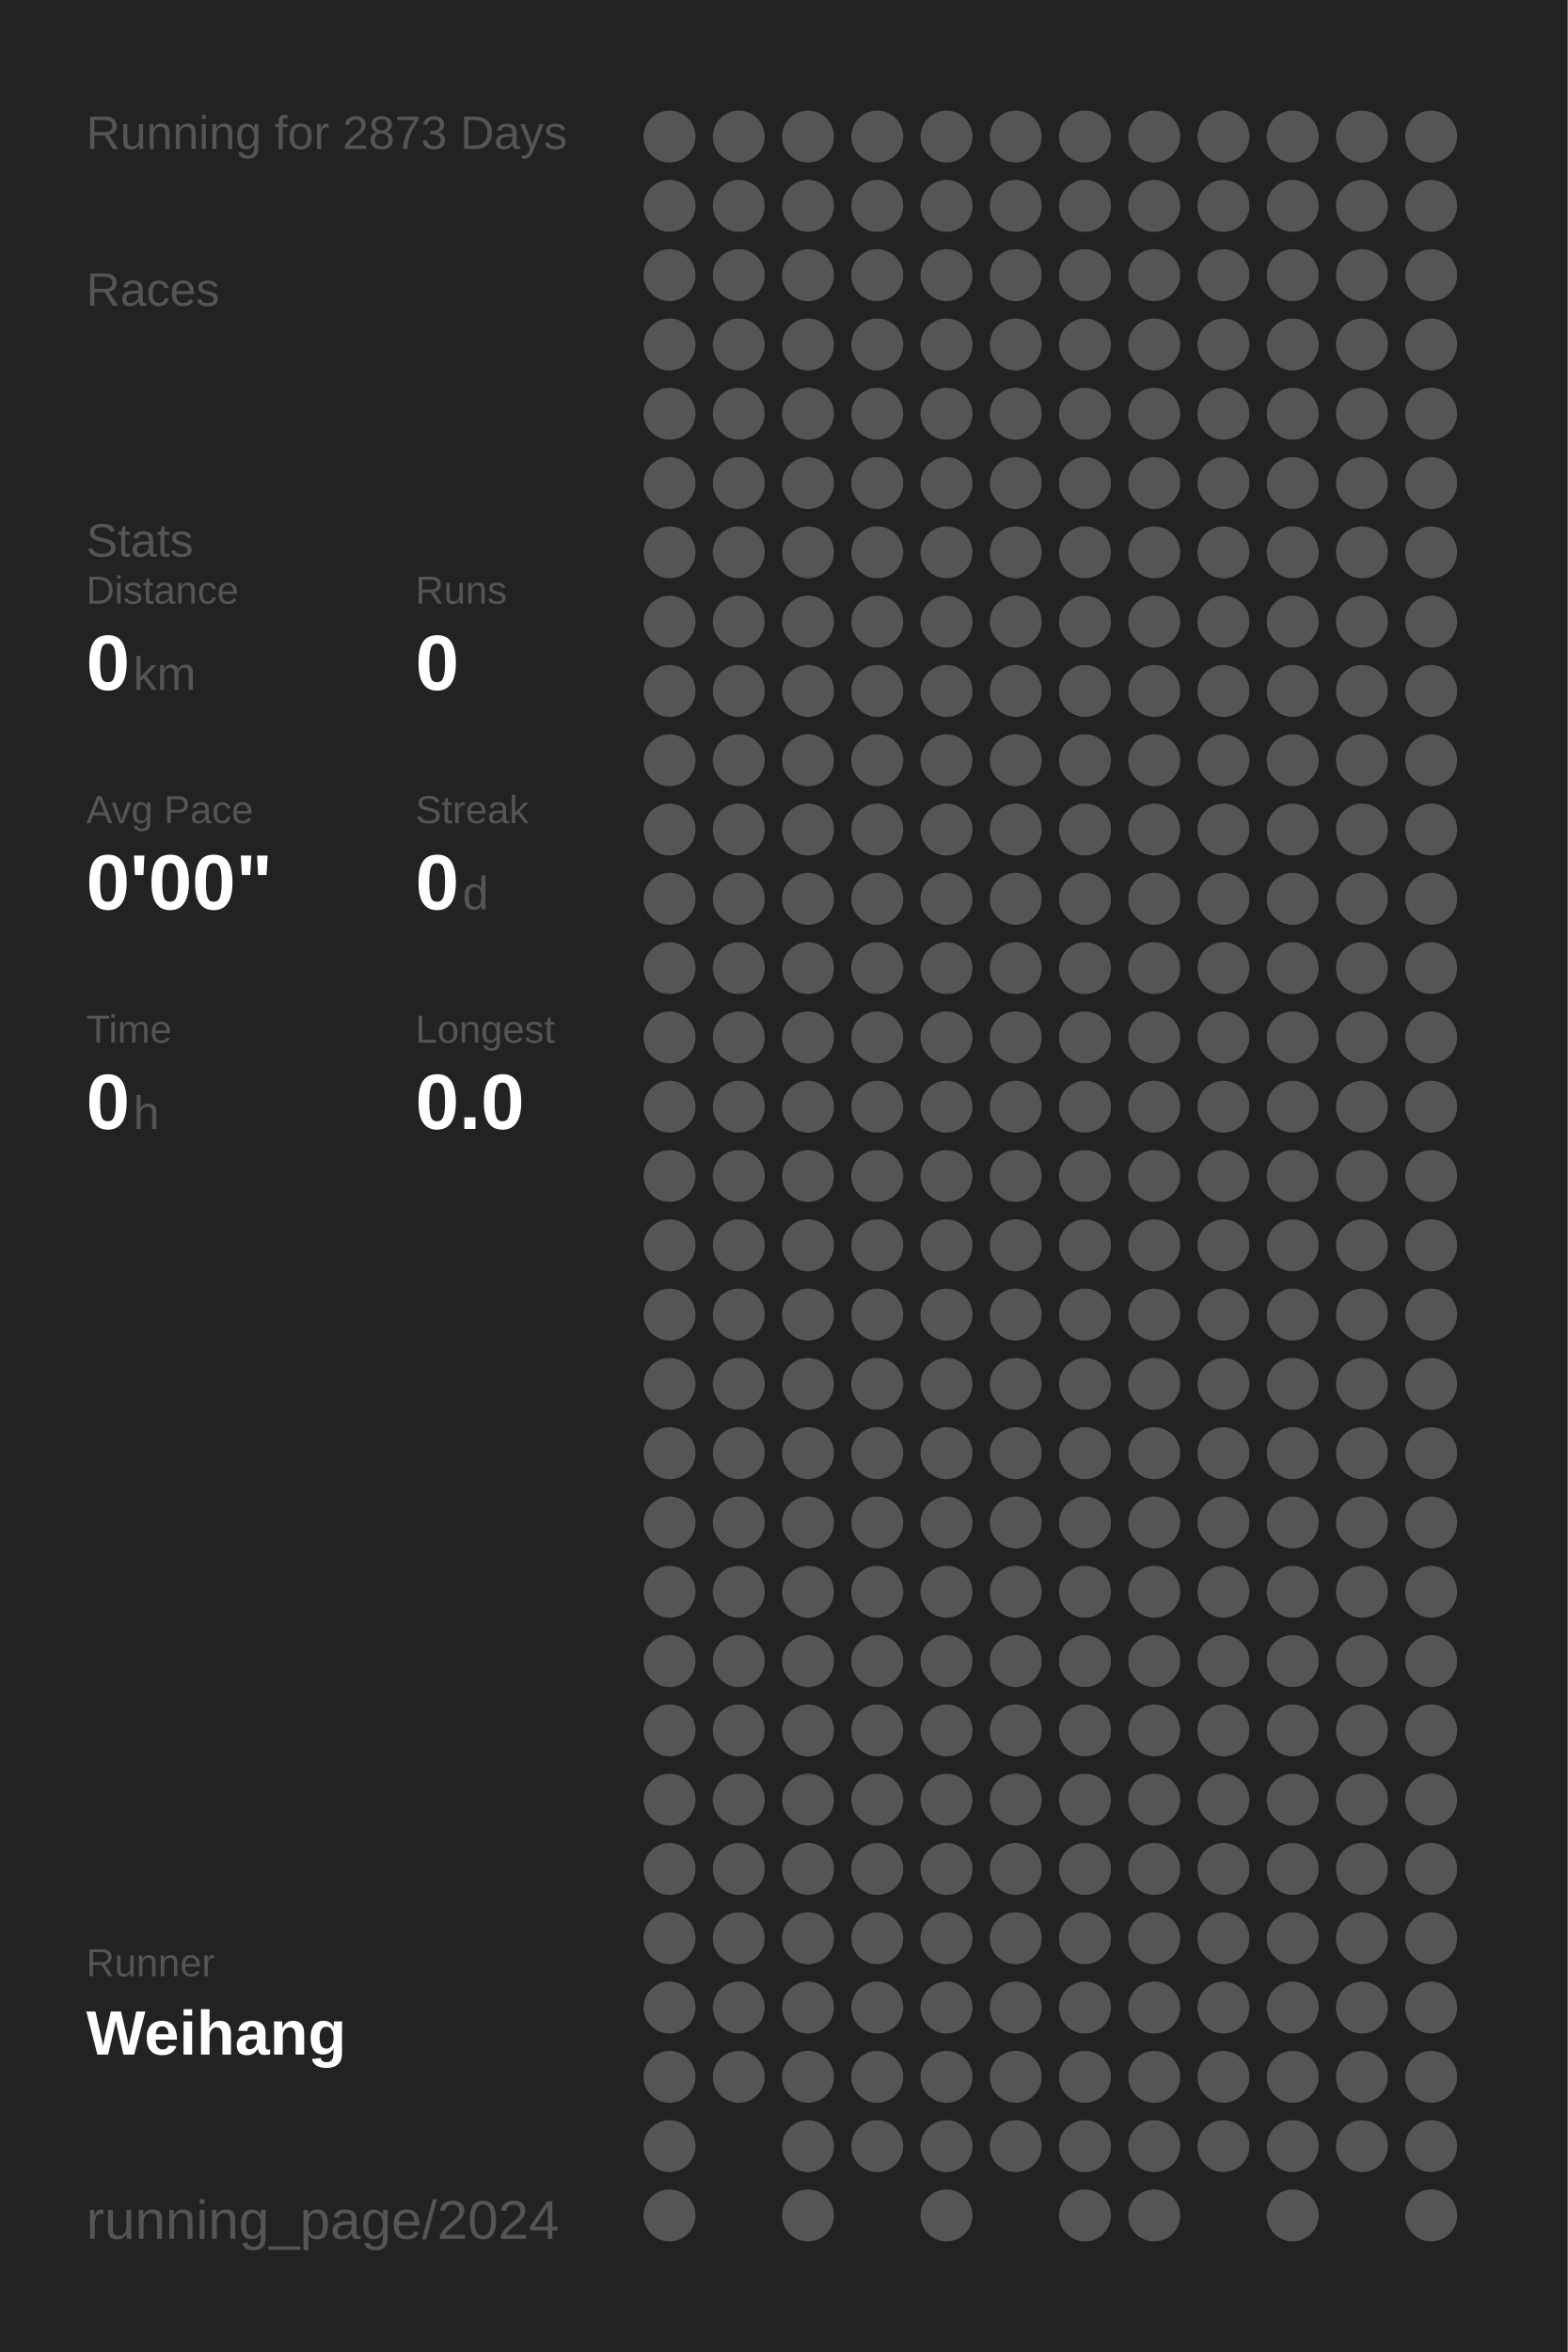
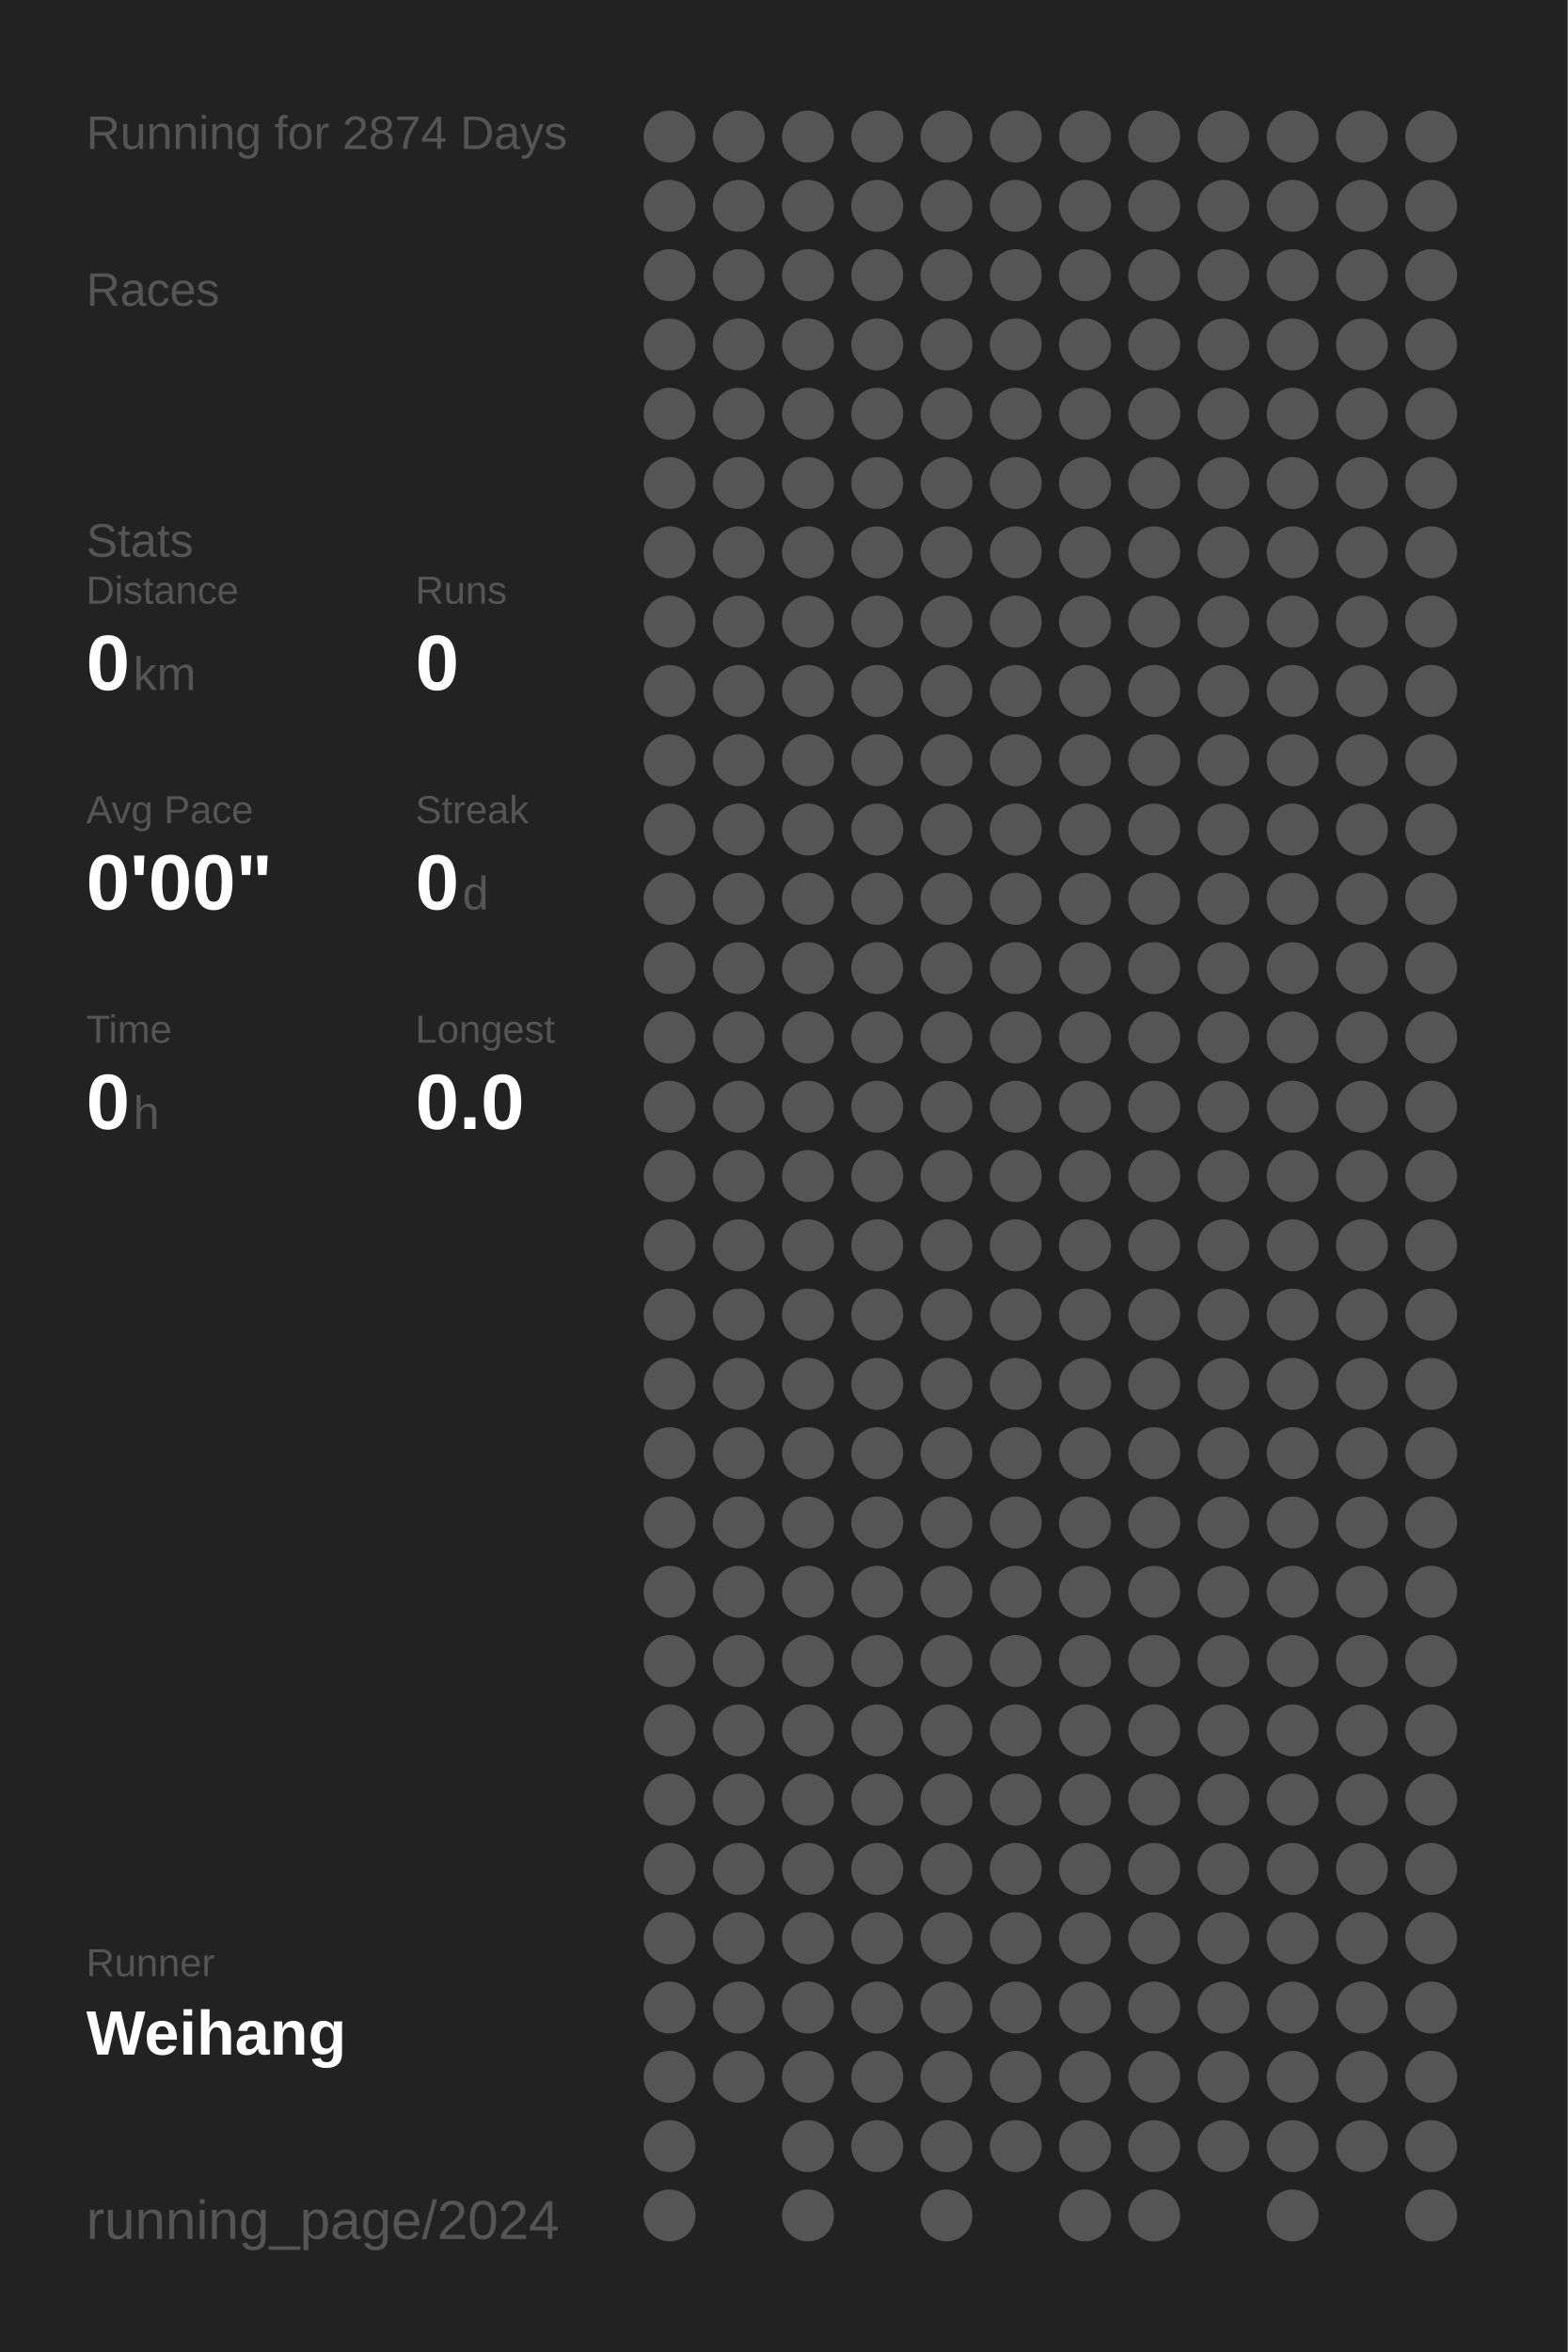
<svg xmlns="http://www.w3.org/2000/svg" baseProfile="full" height="300mm" version="1.1" viewBox="0,0,200,300" width="200mm">
  <defs />
  <rect fill="#222222" height="300" width="200" x="0" y="0" />
-   <text fill="#555555" style="font-size:6px; font-family:Arial;" x="11" y="19">Running for 2873 Days</text>
+   <text fill="#555555" style="font-size:6px; font-family:Arial;" x="11" y="19">Running for 2874 Days</text>
  <text fill="#555555" style="font-size:6px; font-family:Arial;" x="11" y="39">Races</text>
  <text fill="#555555" style="font-size:6px; font-family:Arial;" x="11" y="71">Stats</text>
  <text fill="#555555" style="font-size:5px; font-family:Arial;" x="11" y="77">Distance</text>
  <text fill="#FFFFFF" style="font-size:10px; font-family:Arial; font-weight:bold;" x="11" y="88">0</text>
  <text fill="#555555" style="font-size:6px; font-family:Arial;" x="17" y="88">km</text>
  <text fill="#555555" style="font-size:5px; font-family:Arial;" x="53" y="77">Runs</text>
  <text fill="#FFFFFF" style="font-size:10px; font-family:Arial; font-weight:bold;" x="53" y="88">0</text>
  <text fill="#555555" style="font-size:5px; font-family:Arial;" x="11" y="105">Avg Pace</text>
  <text fill="#FFFFFF" style="font-size:10px; font-family:Arial; font-weight:bold;" x="11" y="116">0'00"</text>
  <text fill="#555555" style="font-size:5px; font-family:Arial;" x="53" y="105">Streak</text>
  <text fill="#FFFFFF" style="font-size:10px; font-family:Arial; font-weight:bold;" x="53" y="116">0</text>
  <text fill="#555555" style="font-size:6px; font-family:Arial;" x="59" y="116">d</text>
  <text fill="#555555" style="font-size:5px; font-family:Arial;" x="11" y="133">Time</text>
  <text fill="#FFFFFF" style="font-size:10px; font-family:Arial; font-weight:bold;" x="11" y="144">0</text>
  <text fill="#555555" style="font-size:6px; font-family:Arial;" x="17" y="144">h</text>
  <text fill="#555555" style="font-size:5px; font-family:Arial;" x="53" y="133">Longest</text>
  <text fill="#FFFFFF" style="font-size:10px; font-family:Arial; font-weight:bold;" x="53" y="144">0.0</text>
  <text fill="#555555" style="font-size:5px; font-family:Arial;" x="11" y="252.065">Runner</text>
  <text fill="#FFFFFF" style="font-size:8px; font-family:Arial; font-weight:bold;" x="11" y="262.065">Weihang</text>
  <text fill="#555555" style="font-size:7px; font-family:Arial;" x="11" y="285.581">running_page/2024</text>
  <circle cx="85.417" cy="17.419" fill="#555555" r="3.312" />
  <circle cx="85.417" cy="26.258" fill="#555555" r="3.312" />
  <circle cx="85.417" cy="35.097" fill="#555555" r="3.312" />
  <circle cx="85.417" cy="43.935" fill="#555555" r="3.312" />
  <circle cx="85.417" cy="52.774" fill="#555555" r="3.312" />
  <circle cx="85.417" cy="61.613" fill="#555555" r="3.312" />
  <circle cx="85.417" cy="70.452" fill="#555555" r="3.312" />
  <circle cx="85.417" cy="79.29" fill="#555555" r="3.312" />
  <circle cx="85.417" cy="88.129" fill="#555555" r="3.312" />
  <circle cx="85.417" cy="96.968" fill="#555555" r="3.312" />
  <circle cx="85.417" cy="105.806" fill="#555555" r="3.312" />
  <circle cx="85.417" cy="114.645" fill="#555555" r="3.312" />
  <circle cx="85.417" cy="123.484" fill="#555555" r="3.312" />
  <circle cx="85.417" cy="132.323" fill="#555555" r="3.312" />
  <circle cx="85.417" cy="141.161" fill="#555555" r="3.312" />
  <circle cx="85.417" cy="150" fill="#555555" r="3.312" />
  <circle cx="85.417" cy="158.839" fill="#555555" r="3.312" />
  <circle cx="85.417" cy="167.677" fill="#555555" r="3.312" />
  <circle cx="85.417" cy="176.516" fill="#555555" r="3.312" />
  <circle cx="85.417" cy="185.355" fill="#555555" r="3.312" />
  <circle cx="85.417" cy="194.194" fill="#555555" r="3.312" />
  <circle cx="85.417" cy="203.032" fill="#555555" r="3.312" />
  <circle cx="85.417" cy="211.871" fill="#555555" r="3.312" />
  <circle cx="85.417" cy="220.71" fill="#555555" r="3.312" />
  <circle cx="85.417" cy="229.548" fill="#555555" r="3.312" />
  <circle cx="85.417" cy="238.387" fill="#555555" r="3.312" />
  <circle cx="85.417" cy="247.226" fill="#555555" r="3.312" />
  <circle cx="85.417" cy="256.065" fill="#555555" r="3.312" />
  <circle cx="85.417" cy="264.903" fill="#555555" r="3.312" />
  <circle cx="85.417" cy="273.742" fill="#555555" r="3.312" />
  <circle cx="85.417" cy="282.581" fill="#555555" r="3.312" />
  <circle cx="94.25" cy="17.419" fill="#555555" r="3.312" />
  <circle cx="94.25" cy="26.258" fill="#555555" r="3.312" />
  <circle cx="94.25" cy="35.097" fill="#555555" r="3.312" />
  <circle cx="94.25" cy="43.935" fill="#555555" r="3.312" />
  <circle cx="94.25" cy="52.774" fill="#555555" r="3.312" />
  <circle cx="94.25" cy="61.613" fill="#555555" r="3.312" />
  <circle cx="94.25" cy="70.452" fill="#555555" r="3.312" />
  <circle cx="94.25" cy="79.29" fill="#555555" r="3.312" />
  <circle cx="94.25" cy="88.129" fill="#555555" r="3.312" />
  <circle cx="94.25" cy="96.968" fill="#555555" r="3.312" />
  <circle cx="94.25" cy="105.806" fill="#555555" r="3.312" />
  <circle cx="94.25" cy="114.645" fill="#555555" r="3.312" />
  <circle cx="94.25" cy="123.484" fill="#555555" r="3.312" />
  <circle cx="94.25" cy="132.323" fill="#555555" r="3.312" />
  <circle cx="94.25" cy="141.161" fill="#555555" r="3.312" />
  <circle cx="94.25" cy="150" fill="#555555" r="3.312" />
  <circle cx="94.25" cy="158.839" fill="#555555" r="3.312" />
  <circle cx="94.25" cy="167.677" fill="#555555" r="3.312" />
  <circle cx="94.25" cy="176.516" fill="#555555" r="3.312" />
  <circle cx="94.25" cy="185.355" fill="#555555" r="3.312" />
  <circle cx="94.25" cy="194.194" fill="#555555" r="3.312" />
  <circle cx="94.25" cy="203.032" fill="#555555" r="3.312" />
  <circle cx="94.25" cy="211.871" fill="#555555" r="3.312" />
  <circle cx="94.25" cy="220.71" fill="#555555" r="3.312" />
  <circle cx="94.25" cy="229.548" fill="#555555" r="3.312" />
  <circle cx="94.25" cy="238.387" fill="#555555" r="3.312" />
  <circle cx="94.25" cy="247.226" fill="#555555" r="3.312" />
  <circle cx="94.25" cy="256.065" fill="#555555" r="3.312" />
  <circle cx="94.25" cy="264.903" fill="#555555" r="3.312" />
  <circle cx="103.083" cy="17.419" fill="#555555" r="3.312" />
  <circle cx="103.083" cy="26.258" fill="#555555" r="3.312" />
  <circle cx="103.083" cy="35.097" fill="#555555" r="3.312" />
  <circle cx="103.083" cy="43.935" fill="#555555" r="3.312" />
  <circle cx="103.083" cy="52.774" fill="#555555" r="3.312" />
  <circle cx="103.083" cy="61.613" fill="#555555" r="3.312" />
  <circle cx="103.083" cy="70.452" fill="#555555" r="3.312" />
  <circle cx="103.083" cy="79.29" fill="#555555" r="3.312" />
  <circle cx="103.083" cy="88.129" fill="#555555" r="3.312" />
  <circle cx="103.083" cy="96.968" fill="#555555" r="3.312" />
  <circle cx="103.083" cy="105.806" fill="#555555" r="3.312" />
  <circle cx="103.083" cy="114.645" fill="#555555" r="3.312" />
  <circle cx="103.083" cy="123.484" fill="#555555" r="3.312" />
  <circle cx="103.083" cy="132.323" fill="#555555" r="3.312" />
  <circle cx="103.083" cy="141.161" fill="#555555" r="3.312" />
  <circle cx="103.083" cy="150" fill="#555555" r="3.312" />
  <circle cx="103.083" cy="158.839" fill="#555555" r="3.312" />
  <circle cx="103.083" cy="167.677" fill="#555555" r="3.312" />
  <circle cx="103.083" cy="176.516" fill="#555555" r="3.312" />
  <circle cx="103.083" cy="185.355" fill="#555555" r="3.312" />
  <circle cx="103.083" cy="194.194" fill="#555555" r="3.312" />
  <circle cx="103.083" cy="203.032" fill="#555555" r="3.312" />
  <circle cx="103.083" cy="211.871" fill="#555555" r="3.312" />
  <circle cx="103.083" cy="220.71" fill="#555555" r="3.312" />
  <circle cx="103.083" cy="229.548" fill="#555555" r="3.312" />
  <circle cx="103.083" cy="238.387" fill="#555555" r="3.312" />
  <circle cx="103.083" cy="247.226" fill="#555555" r="3.312" />
  <circle cx="103.083" cy="256.065" fill="#555555" r="3.312" />
  <circle cx="103.083" cy="264.903" fill="#555555" r="3.312" />
  <circle cx="103.083" cy="273.742" fill="#555555" r="3.312" />
  <circle cx="103.083" cy="282.581" fill="#555555" r="3.312" />
  <circle cx="111.917" cy="17.419" fill="#555555" r="3.312" />
  <circle cx="111.917" cy="26.258" fill="#555555" r="3.312" />
  <circle cx="111.917" cy="35.097" fill="#555555" r="3.312" />
  <circle cx="111.917" cy="43.935" fill="#555555" r="3.312" />
  <circle cx="111.917" cy="52.774" fill="#555555" r="3.312" />
  <circle cx="111.917" cy="61.613" fill="#555555" r="3.312" />
  <circle cx="111.917" cy="70.452" fill="#555555" r="3.312" />
  <circle cx="111.917" cy="79.29" fill="#555555" r="3.312" />
  <circle cx="111.917" cy="88.129" fill="#555555" r="3.312" />
  <circle cx="111.917" cy="96.968" fill="#555555" r="3.312" />
  <circle cx="111.917" cy="105.806" fill="#555555" r="3.312" />
  <circle cx="111.917" cy="114.645" fill="#555555" r="3.312" />
  <circle cx="111.917" cy="123.484" fill="#555555" r="3.312" />
  <circle cx="111.917" cy="132.323" fill="#555555" r="3.312" />
  <circle cx="111.917" cy="141.161" fill="#555555" r="3.312" />
  <circle cx="111.917" cy="150" fill="#555555" r="3.312" />
  <circle cx="111.917" cy="158.839" fill="#555555" r="3.312" />
  <circle cx="111.917" cy="167.677" fill="#555555" r="3.312" />
  <circle cx="111.917" cy="176.516" fill="#555555" r="3.312" />
  <circle cx="111.917" cy="185.355" fill="#555555" r="3.312" />
  <circle cx="111.917" cy="194.194" fill="#555555" r="3.312" />
  <circle cx="111.917" cy="203.032" fill="#555555" r="3.312" />
  <circle cx="111.917" cy="211.871" fill="#555555" r="3.312" />
  <circle cx="111.917" cy="220.71" fill="#555555" r="3.312" />
  <circle cx="111.917" cy="229.548" fill="#555555" r="3.312" />
  <circle cx="111.917" cy="238.387" fill="#555555" r="3.312" />
  <circle cx="111.917" cy="247.226" fill="#555555" r="3.312" />
  <circle cx="111.917" cy="256.065" fill="#555555" r="3.312" />
  <circle cx="111.917" cy="264.903" fill="#555555" r="3.312" />
  <circle cx="111.917" cy="273.742" fill="#555555" r="3.312" />
  <circle cx="120.75" cy="17.419" fill="#555555" r="3.312" />
  <circle cx="120.75" cy="26.258" fill="#555555" r="3.312" />
  <circle cx="120.75" cy="35.097" fill="#555555" r="3.312" />
  <circle cx="120.75" cy="43.935" fill="#555555" r="3.312" />
  <circle cx="120.75" cy="52.774" fill="#555555" r="3.312" />
  <circle cx="120.75" cy="61.613" fill="#555555" r="3.312" />
  <circle cx="120.75" cy="70.452" fill="#555555" r="3.312" />
  <circle cx="120.75" cy="79.29" fill="#555555" r="3.312" />
  <circle cx="120.75" cy="88.129" fill="#555555" r="3.312" />
  <circle cx="120.75" cy="96.968" fill="#555555" r="3.312" />
  <circle cx="120.75" cy="105.806" fill="#555555" r="3.312" />
  <circle cx="120.75" cy="114.645" fill="#555555" r="3.312" />
  <circle cx="120.75" cy="123.484" fill="#555555" r="3.312" />
  <circle cx="120.75" cy="132.323" fill="#555555" r="3.312" />
  <circle cx="120.75" cy="141.161" fill="#555555" r="3.312" />
  <circle cx="120.75" cy="150" fill="#555555" r="3.312" />
  <circle cx="120.75" cy="158.839" fill="#555555" r="3.312" />
  <circle cx="120.75" cy="167.677" fill="#555555" r="3.312" />
  <circle cx="120.75" cy="176.516" fill="#555555" r="3.312" />
  <circle cx="120.75" cy="185.355" fill="#555555" r="3.312" />
  <circle cx="120.75" cy="194.194" fill="#555555" r="3.312" />
  <circle cx="120.75" cy="203.032" fill="#555555" r="3.312" />
  <circle cx="120.75" cy="211.871" fill="#555555" r="3.312" />
  <circle cx="120.75" cy="220.71" fill="#555555" r="3.312" />
  <circle cx="120.75" cy="229.548" fill="#555555" r="3.312" />
  <circle cx="120.75" cy="238.387" fill="#555555" r="3.312" />
  <circle cx="120.75" cy="247.226" fill="#555555" r="3.312" />
  <circle cx="120.75" cy="256.065" fill="#555555" r="3.312" />
  <circle cx="120.75" cy="264.903" fill="#555555" r="3.312" />
  <circle cx="120.75" cy="273.742" fill="#555555" r="3.312" />
  <circle cx="120.75" cy="282.581" fill="#555555" r="3.312" />
  <circle cx="129.583" cy="17.419" fill="#555555" r="3.312" />
  <circle cx="129.583" cy="26.258" fill="#555555" r="3.312" />
  <circle cx="129.583" cy="35.097" fill="#555555" r="3.312" />
  <circle cx="129.583" cy="43.935" fill="#555555" r="3.312" />
  <circle cx="129.583" cy="52.774" fill="#555555" r="3.312" />
  <circle cx="129.583" cy="61.613" fill="#555555" r="3.312" />
  <circle cx="129.583" cy="70.452" fill="#555555" r="3.312" />
  <circle cx="129.583" cy="79.29" fill="#555555" r="3.312" />
  <circle cx="129.583" cy="88.129" fill="#555555" r="3.312" />
  <circle cx="129.583" cy="96.968" fill="#555555" r="3.312" />
  <circle cx="129.583" cy="105.806" fill="#555555" r="3.312" />
  <circle cx="129.583" cy="114.645" fill="#555555" r="3.312" />
  <circle cx="129.583" cy="123.484" fill="#555555" r="3.312" />
  <circle cx="129.583" cy="132.323" fill="#555555" r="3.312" />
  <circle cx="129.583" cy="141.161" fill="#555555" r="3.312" />
  <circle cx="129.583" cy="150" fill="#555555" r="3.312" />
  <circle cx="129.583" cy="158.839" fill="#555555" r="3.312" />
  <circle cx="129.583" cy="167.677" fill="#555555" r="3.312" />
  <circle cx="129.583" cy="176.516" fill="#555555" r="3.312" />
  <circle cx="129.583" cy="185.355" fill="#555555" r="3.312" />
  <circle cx="129.583" cy="194.194" fill="#555555" r="3.312" />
  <circle cx="129.583" cy="203.032" fill="#555555" r="3.312" />
  <circle cx="129.583" cy="211.871" fill="#555555" r="3.312" />
  <circle cx="129.583" cy="220.71" fill="#555555" r="3.312" />
  <circle cx="129.583" cy="229.548" fill="#555555" r="3.312" />
  <circle cx="129.583" cy="238.387" fill="#555555" r="3.312" />
  <circle cx="129.583" cy="247.226" fill="#555555" r="3.312" />
  <circle cx="129.583" cy="256.065" fill="#555555" r="3.312" />
  <circle cx="129.583" cy="264.903" fill="#555555" r="3.312" />
  <circle cx="129.583" cy="273.742" fill="#555555" r="3.312" />
  <circle cx="138.417" cy="17.419" fill="#555555" r="3.312" />
  <circle cx="138.417" cy="26.258" fill="#555555" r="3.312" />
  <circle cx="138.417" cy="35.097" fill="#555555" r="3.312" />
  <circle cx="138.417" cy="43.935" fill="#555555" r="3.312" />
  <circle cx="138.417" cy="52.774" fill="#555555" r="3.312" />
  <circle cx="138.417" cy="61.613" fill="#555555" r="3.312" />
  <circle cx="138.417" cy="70.452" fill="#555555" r="3.312" />
  <circle cx="138.417" cy="79.29" fill="#555555" r="3.312" />
  <circle cx="138.417" cy="88.129" fill="#555555" r="3.312" />
  <circle cx="138.417" cy="96.968" fill="#555555" r="3.312" />
  <circle cx="138.417" cy="105.806" fill="#555555" r="3.312" />
  <circle cx="138.417" cy="114.645" fill="#555555" r="3.312" />
  <circle cx="138.417" cy="123.484" fill="#555555" r="3.312" />
  <circle cx="138.417" cy="132.323" fill="#555555" r="3.312" />
  <circle cx="138.417" cy="141.161" fill="#555555" r="3.312" />
  <circle cx="138.417" cy="150" fill="#555555" r="3.312" />
  <circle cx="138.417" cy="158.839" fill="#555555" r="3.312" />
  <circle cx="138.417" cy="167.677" fill="#555555" r="3.312" />
  <circle cx="138.417" cy="176.516" fill="#555555" r="3.312" />
  <circle cx="138.417" cy="185.355" fill="#555555" r="3.312" />
  <circle cx="138.417" cy="194.194" fill="#555555" r="3.312" />
  <circle cx="138.417" cy="203.032" fill="#555555" r="3.312" />
  <circle cx="138.417" cy="211.871" fill="#555555" r="3.312" />
  <circle cx="138.417" cy="220.71" fill="#555555" r="3.312" />
  <circle cx="138.417" cy="229.548" fill="#555555" r="3.312" />
  <circle cx="138.417" cy="238.387" fill="#555555" r="3.312" />
  <circle cx="138.417" cy="247.226" fill="#555555" r="3.312" />
  <circle cx="138.417" cy="256.065" fill="#555555" r="3.312" />
  <circle cx="138.417" cy="264.903" fill="#555555" r="3.312" />
  <circle cx="138.417" cy="273.742" fill="#555555" r="3.312" />
  <circle cx="138.417" cy="282.581" fill="#555555" r="3.312" />
  <circle cx="147.25" cy="17.419" fill="#555555" r="3.312" />
  <circle cx="147.25" cy="26.258" fill="#555555" r="3.312" />
  <circle cx="147.25" cy="35.097" fill="#555555" r="3.312" />
  <circle cx="147.25" cy="43.935" fill="#555555" r="3.312" />
  <circle cx="147.25" cy="52.774" fill="#555555" r="3.312" />
  <circle cx="147.25" cy="61.613" fill="#555555" r="3.312" />
  <circle cx="147.25" cy="70.452" fill="#555555" r="3.312" />
  <circle cx="147.25" cy="79.29" fill="#555555" r="3.312" />
  <circle cx="147.25" cy="88.129" fill="#555555" r="3.312" />
  <circle cx="147.25" cy="96.968" fill="#555555" r="3.312" />
  <circle cx="147.25" cy="105.806" fill="#555555" r="3.312" />
  <circle cx="147.25" cy="114.645" fill="#555555" r="3.312" />
  <circle cx="147.25" cy="123.484" fill="#555555" r="3.312" />
  <circle cx="147.25" cy="132.323" fill="#555555" r="3.312" />
  <circle cx="147.25" cy="141.161" fill="#555555" r="3.312" />
  <circle cx="147.25" cy="150" fill="#555555" r="3.312" />
  <circle cx="147.25" cy="158.839" fill="#555555" r="3.312" />
  <circle cx="147.25" cy="167.677" fill="#555555" r="3.312" />
  <circle cx="147.25" cy="176.516" fill="#555555" r="3.312" />
  <circle cx="147.25" cy="185.355" fill="#555555" r="3.312" />
  <circle cx="147.25" cy="194.194" fill="#555555" r="3.312" />
  <circle cx="147.25" cy="203.032" fill="#555555" r="3.312" />
  <circle cx="147.25" cy="211.871" fill="#555555" r="3.312" />
  <circle cx="147.25" cy="220.71" fill="#555555" r="3.312" />
  <circle cx="147.25" cy="229.548" fill="#555555" r="3.312" />
  <circle cx="147.25" cy="238.387" fill="#555555" r="3.312" />
  <circle cx="147.25" cy="247.226" fill="#555555" r="3.312" />
  <circle cx="147.25" cy="256.065" fill="#555555" r="3.312" />
  <circle cx="147.25" cy="264.903" fill="#555555" r="3.312" />
  <circle cx="147.25" cy="273.742" fill="#555555" r="3.312" />
  <circle cx="147.25" cy="282.581" fill="#555555" r="3.312" />
  <circle cx="156.083" cy="17.419" fill="#555555" r="3.312" />
  <circle cx="156.083" cy="26.258" fill="#555555" r="3.312" />
  <circle cx="156.083" cy="35.097" fill="#555555" r="3.312" />
  <circle cx="156.083" cy="43.935" fill="#555555" r="3.312" />
  <circle cx="156.083" cy="52.774" fill="#555555" r="3.312" />
  <circle cx="156.083" cy="61.613" fill="#555555" r="3.312" />
  <circle cx="156.083" cy="70.452" fill="#555555" r="3.312" />
  <circle cx="156.083" cy="79.29" fill="#555555" r="3.312" />
  <circle cx="156.083" cy="88.129" fill="#555555" r="3.312" />
  <circle cx="156.083" cy="96.968" fill="#555555" r="3.312" />
  <circle cx="156.083" cy="105.806" fill="#555555" r="3.312" />
  <circle cx="156.083" cy="114.645" fill="#555555" r="3.312" />
  <circle cx="156.083" cy="123.484" fill="#555555" r="3.312" />
  <circle cx="156.083" cy="132.323" fill="#555555" r="3.312" />
  <circle cx="156.083" cy="141.161" fill="#555555" r="3.312" />
  <circle cx="156.083" cy="150" fill="#555555" r="3.312" />
  <circle cx="156.083" cy="158.839" fill="#555555" r="3.312" />
  <circle cx="156.083" cy="167.677" fill="#555555" r="3.312" />
  <circle cx="156.083" cy="176.516" fill="#555555" r="3.312" />
  <circle cx="156.083" cy="185.355" fill="#555555" r="3.312" />
  <circle cx="156.083" cy="194.194" fill="#555555" r="3.312" />
  <circle cx="156.083" cy="203.032" fill="#555555" r="3.312" />
  <circle cx="156.083" cy="211.871" fill="#555555" r="3.312" />
  <circle cx="156.083" cy="220.71" fill="#555555" r="3.312" />
  <circle cx="156.083" cy="229.548" fill="#555555" r="3.312" />
  <circle cx="156.083" cy="238.387" fill="#555555" r="3.312" />
  <circle cx="156.083" cy="247.226" fill="#555555" r="3.312" />
  <circle cx="156.083" cy="256.065" fill="#555555" r="3.312" />
  <circle cx="156.083" cy="264.903" fill="#555555" r="3.312" />
  <circle cx="156.083" cy="273.742" fill="#555555" r="3.312" />
  <circle cx="164.917" cy="17.419" fill="#555555" r="3.312" />
  <circle cx="164.917" cy="26.258" fill="#555555" r="3.312" />
  <circle cx="164.917" cy="35.097" fill="#555555" r="3.312" />
  <circle cx="164.917" cy="43.935" fill="#555555" r="3.312" />
  <circle cx="164.917" cy="52.774" fill="#555555" r="3.312" />
  <circle cx="164.917" cy="61.613" fill="#555555" r="3.312" />
  <circle cx="164.917" cy="70.452" fill="#555555" r="3.312" />
  <circle cx="164.917" cy="79.29" fill="#555555" r="3.312" />
  <circle cx="164.917" cy="88.129" fill="#555555" r="3.312" />
  <circle cx="164.917" cy="96.968" fill="#555555" r="3.312" />
  <circle cx="164.917" cy="105.806" fill="#555555" r="3.312" />
  <circle cx="164.917" cy="114.645" fill="#555555" r="3.312" />
  <circle cx="164.917" cy="123.484" fill="#555555" r="3.312" />
  <circle cx="164.917" cy="132.323" fill="#555555" r="3.312" />
  <circle cx="164.917" cy="141.161" fill="#555555" r="3.312" />
  <circle cx="164.917" cy="150" fill="#555555" r="3.312" />
  <circle cx="164.917" cy="158.839" fill="#555555" r="3.312" />
  <circle cx="164.917" cy="167.677" fill="#555555" r="3.312" />
  <circle cx="164.917" cy="176.516" fill="#555555" r="3.312" />
  <circle cx="164.917" cy="185.355" fill="#555555" r="3.312" />
  <circle cx="164.917" cy="194.194" fill="#555555" r="3.312" />
  <circle cx="164.917" cy="203.032" fill="#555555" r="3.312" />
  <circle cx="164.917" cy="211.871" fill="#555555" r="3.312" />
  <circle cx="164.917" cy="220.71" fill="#555555" r="3.312" />
  <circle cx="164.917" cy="229.548" fill="#555555" r="3.312" />
  <circle cx="164.917" cy="238.387" fill="#555555" r="3.312" />
  <circle cx="164.917" cy="247.226" fill="#555555" r="3.312" />
  <circle cx="164.917" cy="256.065" fill="#555555" r="3.312" />
  <circle cx="164.917" cy="264.903" fill="#555555" r="3.312" />
  <circle cx="164.917" cy="273.742" fill="#555555" r="3.312" />
  <circle cx="164.917" cy="282.581" fill="#555555" r="3.312" />
  <circle cx="173.75" cy="17.419" fill="#555555" r="3.312" />
  <circle cx="173.75" cy="26.258" fill="#555555" r="3.312" />
  <circle cx="173.75" cy="35.097" fill="#555555" r="3.312" />
  <circle cx="173.75" cy="43.935" fill="#555555" r="3.312" />
  <circle cx="173.75" cy="52.774" fill="#555555" r="3.312" />
  <circle cx="173.75" cy="61.613" fill="#555555" r="3.312" />
  <circle cx="173.75" cy="70.452" fill="#555555" r="3.312" />
  <circle cx="173.75" cy="79.29" fill="#555555" r="3.312" />
  <circle cx="173.75" cy="88.129" fill="#555555" r="3.312" />
  <circle cx="173.75" cy="96.968" fill="#555555" r="3.312" />
  <circle cx="173.75" cy="105.806" fill="#555555" r="3.312" />
  <circle cx="173.75" cy="114.645" fill="#555555" r="3.312" />
  <circle cx="173.75" cy="123.484" fill="#555555" r="3.312" />
  <circle cx="173.75" cy="132.323" fill="#555555" r="3.312" />
  <circle cx="173.75" cy="141.161" fill="#555555" r="3.312" />
  <circle cx="173.75" cy="150" fill="#555555" r="3.312" />
  <circle cx="173.75" cy="158.839" fill="#555555" r="3.312" />
  <circle cx="173.75" cy="167.677" fill="#555555" r="3.312" />
  <circle cx="173.75" cy="176.516" fill="#555555" r="3.312" />
  <circle cx="173.75" cy="185.355" fill="#555555" r="3.312" />
  <circle cx="173.75" cy="194.194" fill="#555555" r="3.312" />
  <circle cx="173.75" cy="203.032" fill="#555555" r="3.312" />
  <circle cx="173.75" cy="211.871" fill="#555555" r="3.312" />
  <circle cx="173.75" cy="220.71" fill="#555555" r="3.312" />
  <circle cx="173.75" cy="229.548" fill="#555555" r="3.312" />
  <circle cx="173.75" cy="238.387" fill="#555555" r="3.312" />
  <circle cx="173.75" cy="247.226" fill="#555555" r="3.312" />
  <circle cx="173.75" cy="256.065" fill="#555555" r="3.312" />
  <circle cx="173.75" cy="264.903" fill="#555555" r="3.312" />
  <circle cx="173.75" cy="273.742" fill="#555555" r="3.312" />
  <circle cx="182.583" cy="17.419" fill="#555555" r="3.312" />
  <circle cx="182.583" cy="26.258" fill="#555555" r="3.312" />
  <circle cx="182.583" cy="35.097" fill="#555555" r="3.312" />
  <circle cx="182.583" cy="43.935" fill="#555555" r="3.312" />
  <circle cx="182.583" cy="52.774" fill="#555555" r="3.312" />
  <circle cx="182.583" cy="61.613" fill="#555555" r="3.312" />
  <circle cx="182.583" cy="70.452" fill="#555555" r="3.312" />
  <circle cx="182.583" cy="79.29" fill="#555555" r="3.312" />
  <circle cx="182.583" cy="88.129" fill="#555555" r="3.312" />
  <circle cx="182.583" cy="96.968" fill="#555555" r="3.312" />
  <circle cx="182.583" cy="105.806" fill="#555555" r="3.312" />
  <circle cx="182.583" cy="114.645" fill="#555555" r="3.312" />
  <circle cx="182.583" cy="123.484" fill="#555555" r="3.312" />
  <circle cx="182.583" cy="132.323" fill="#555555" r="3.312" />
  <circle cx="182.583" cy="141.161" fill="#555555" r="3.312" />
  <circle cx="182.583" cy="150" fill="#555555" r="3.312" />
  <circle cx="182.583" cy="158.839" fill="#555555" r="3.312" />
  <circle cx="182.583" cy="167.677" fill="#555555" r="3.312" />
  <circle cx="182.583" cy="176.516" fill="#555555" r="3.312" />
  <circle cx="182.583" cy="185.355" fill="#555555" r="3.312" />
  <circle cx="182.583" cy="194.194" fill="#555555" r="3.312" />
  <circle cx="182.583" cy="203.032" fill="#555555" r="3.312" />
  <circle cx="182.583" cy="211.871" fill="#555555" r="3.312" />
  <circle cx="182.583" cy="220.71" fill="#555555" r="3.312" />
  <circle cx="182.583" cy="229.548" fill="#555555" r="3.312" />
  <circle cx="182.583" cy="238.387" fill="#555555" r="3.312" />
  <circle cx="182.583" cy="247.226" fill="#555555" r="3.312" />
  <circle cx="182.583" cy="256.065" fill="#555555" r="3.312" />
  <circle cx="182.583" cy="264.903" fill="#555555" r="3.312" />
  <circle cx="182.583" cy="273.742" fill="#555555" r="3.312" />
  <circle cx="182.583" cy="282.581" fill="#555555" r="3.312" />
</svg>
